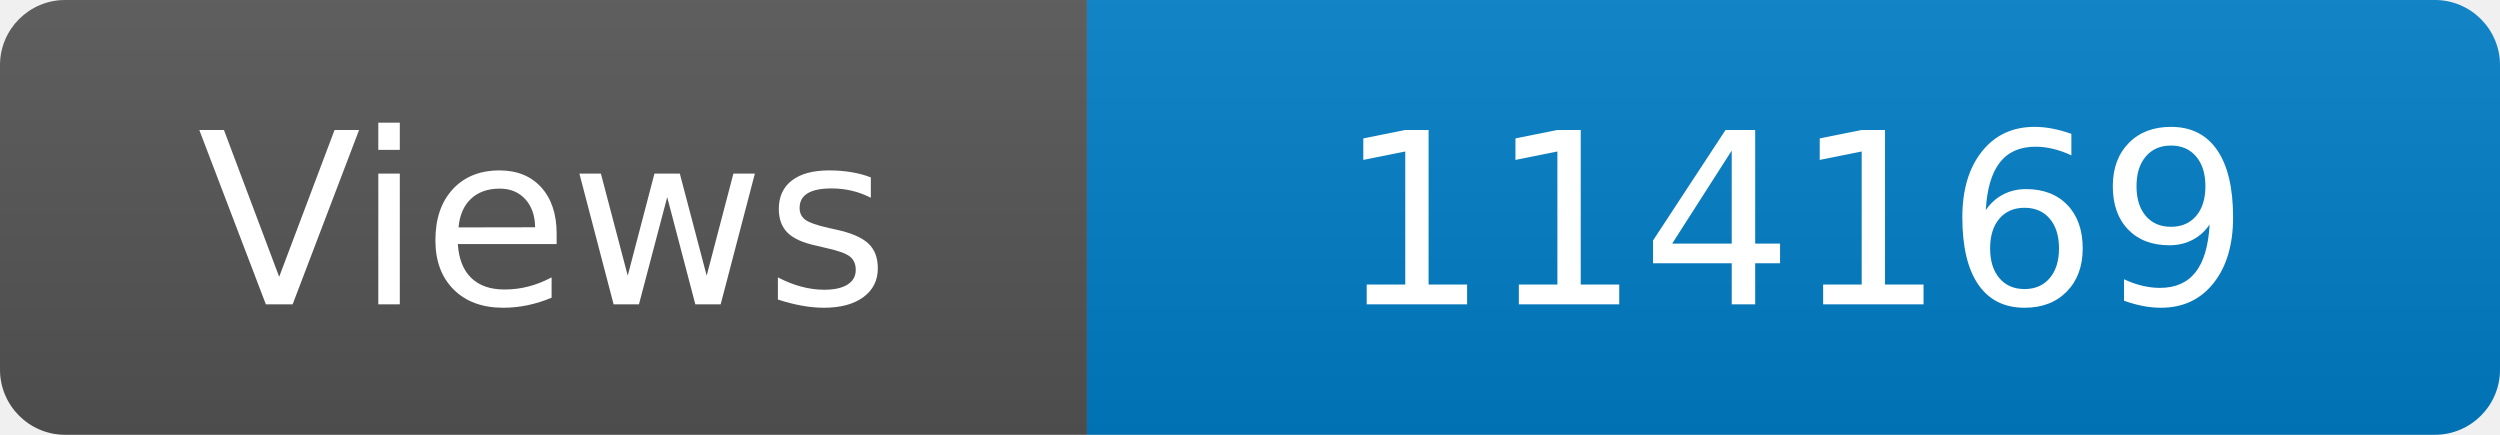
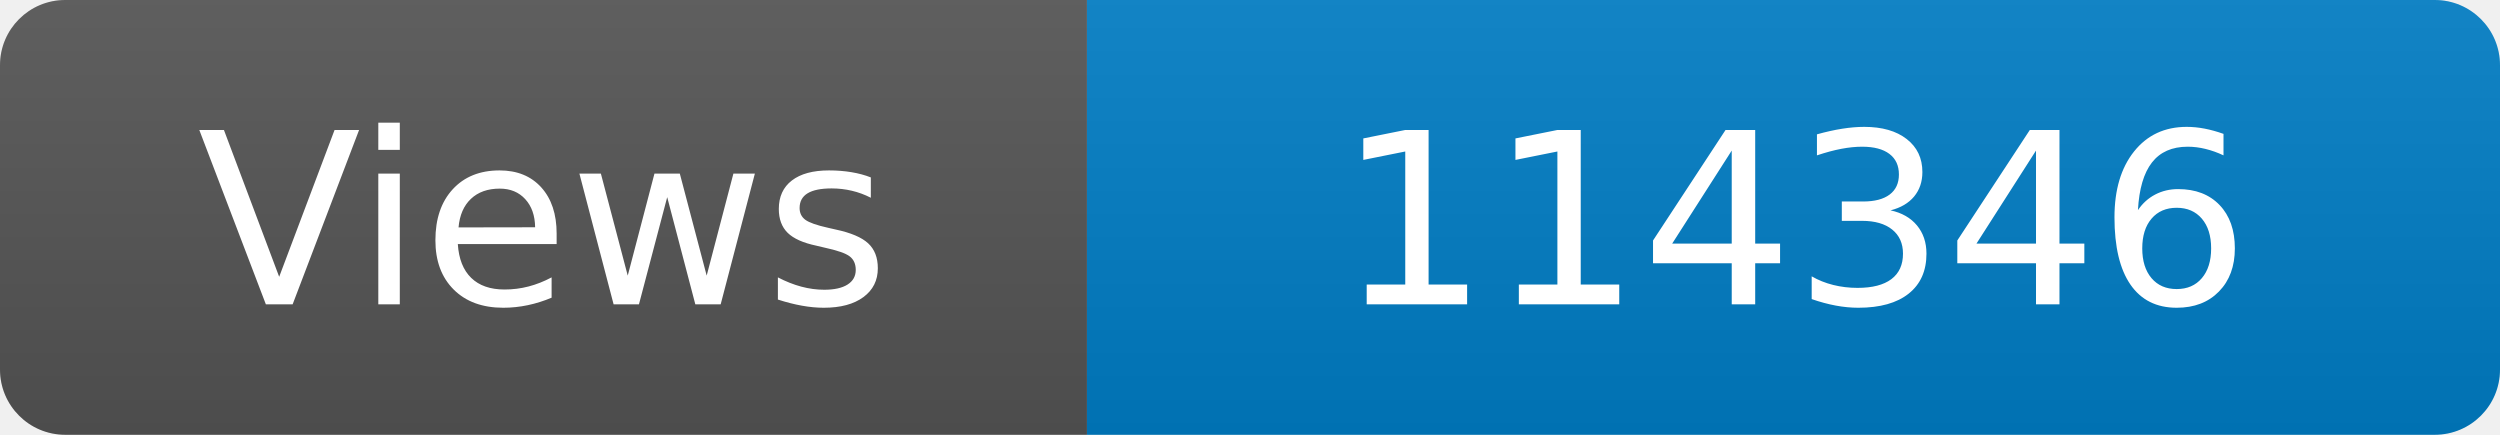
<svg xmlns="http://www.w3.org/2000/svg" width="115" height="20" role="img" aria-label="Maintained?: yes">
  <linearGradient id="s" x2="0" y2="100%">
    <stop offset="0" stop-color="#bbb" stop-opacity=".1" />
    <stop offset="1" stop-opacity=".1" />
  </linearGradient>
  <clipPath id="r">
    <rect width="115" height="20" rx="3" fill="#fff" />
  </clipPath>
  <g clip-path="url(#r)">
    <rect width="50" height="20" fill="#555" />
    <rect x="50" width="160" height="20" fill="#007ec6" />
    <rect width="115" height="20" fill="url(#s)" />
  </g>
  <g fill="#fff" text-anchor="middle" font-family="Verdana,Geneva,DejaVu Sans,sans-serif" font-size="110">
    <text x="250" y="140" transform="scale(.1)" fill="#fff">Views</text>
-     <text x="825" y="140" transform="scale(.1)" fill="#fff">114169</text>
+     <text x="825" y="140" transform="scale(.1)" fill="#fff">114346</text>
  </g>
</svg>
